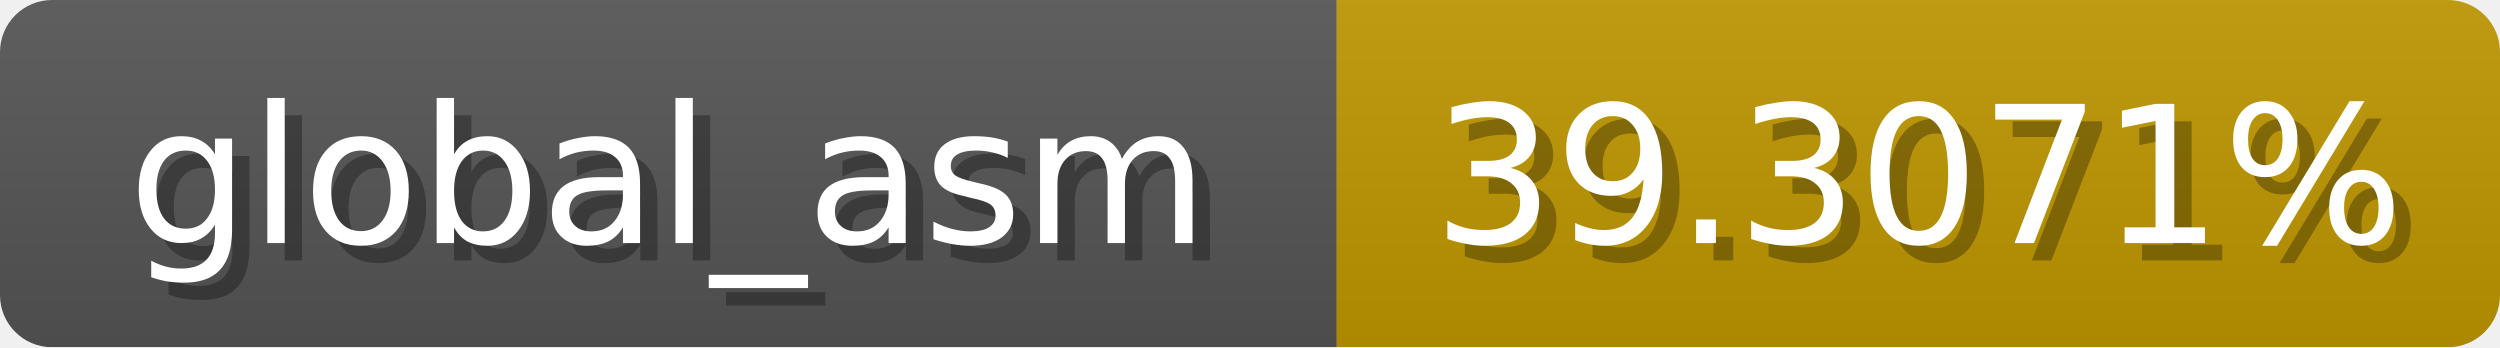
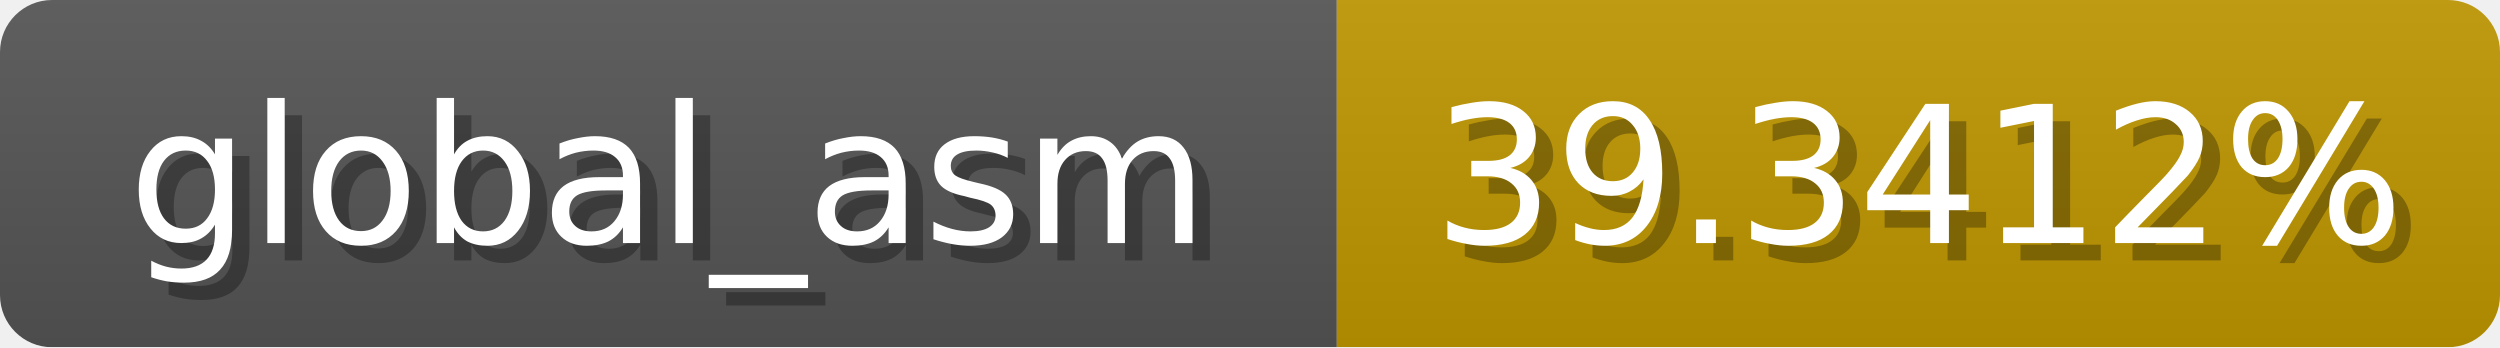
<svg xmlns="http://www.w3.org/2000/svg" width="144" height="20">
  <linearGradient id="b" x2="0" y2="100%">
    <stop offset="0" stop-color="#bbb" stop-opacity=".1" />
    <stop offset="1" stop-opacity=".1" />
  </linearGradient>
  <mask id="anybadge_1">
    <rect width="144" height="20" rx="3" fill="#fff" />
  </mask>
  <g mask="url(#anybadge_1)">
    <path fill="#555" d="M0 0h77v20H0z" />
    <path fill="#c09700" d="M77 0h67v20H77z" />
    <path fill="url(#b)" d="M0 0h144v20H0z" />
  </g>
  <g fill="#fff" text-anchor="middle" font-family="DejaVu Sans,Verdana,Geneva,sans-serif" font-size="11">
    <text x="39.5" y="15" fill="#010101" fill-opacity=".3">global_asm</text>
    <text x="38.5" y="14">global_asm</text>
  </g>
  <g fill="#fff" text-anchor="middle" font-family="DejaVu Sans,Verdana,Geneva,sans-serif" font-size="11">
-     <text x="111.5" y="15" fill="#010101" fill-opacity=".3">39.3071%</text>
-     <text x="110.5" y="14">39.3071%</text>
+     <text x="111.5" y="15" fill="#010101" fill-opacity=".3">39.3412%</text>
+     <text x="110.5" y="14">39.3412%</text>
  </g>
</svg>
